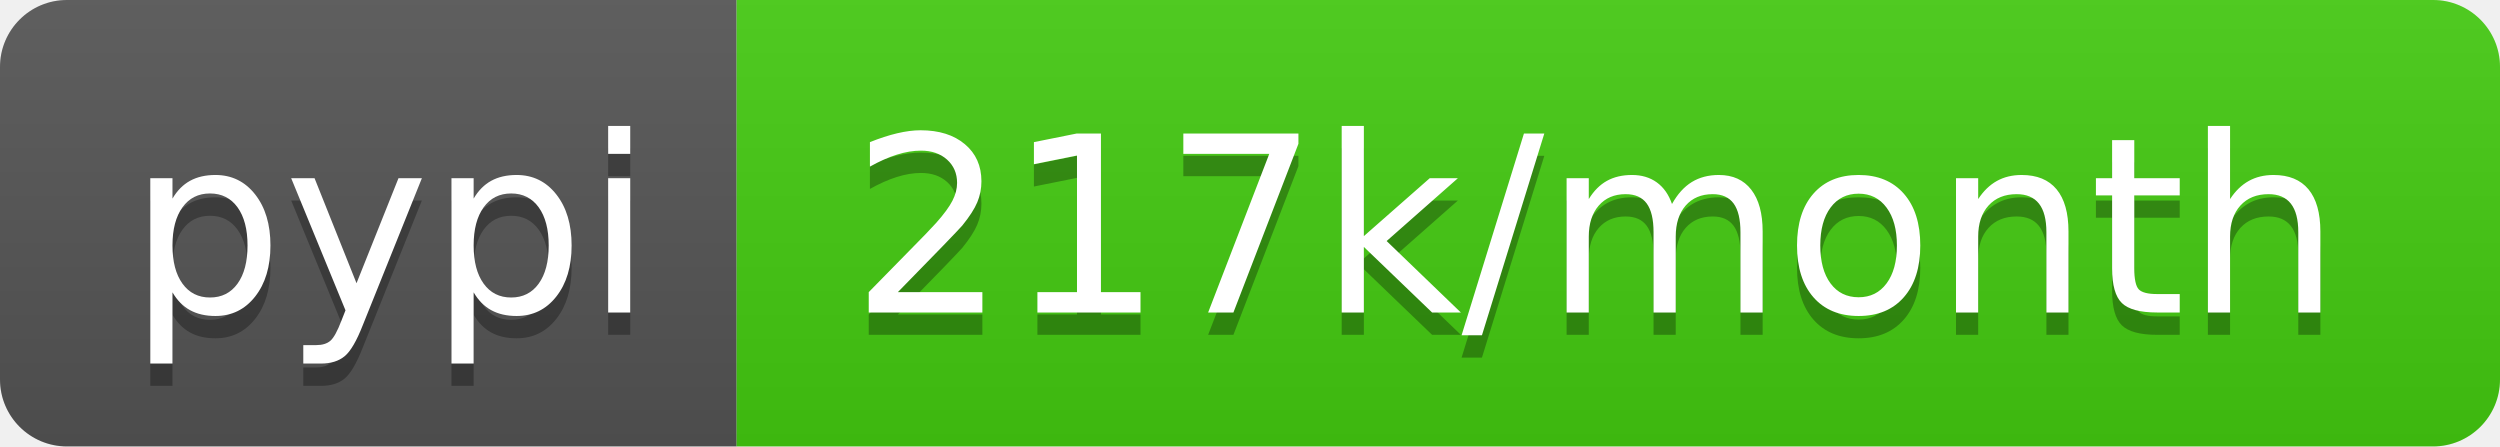
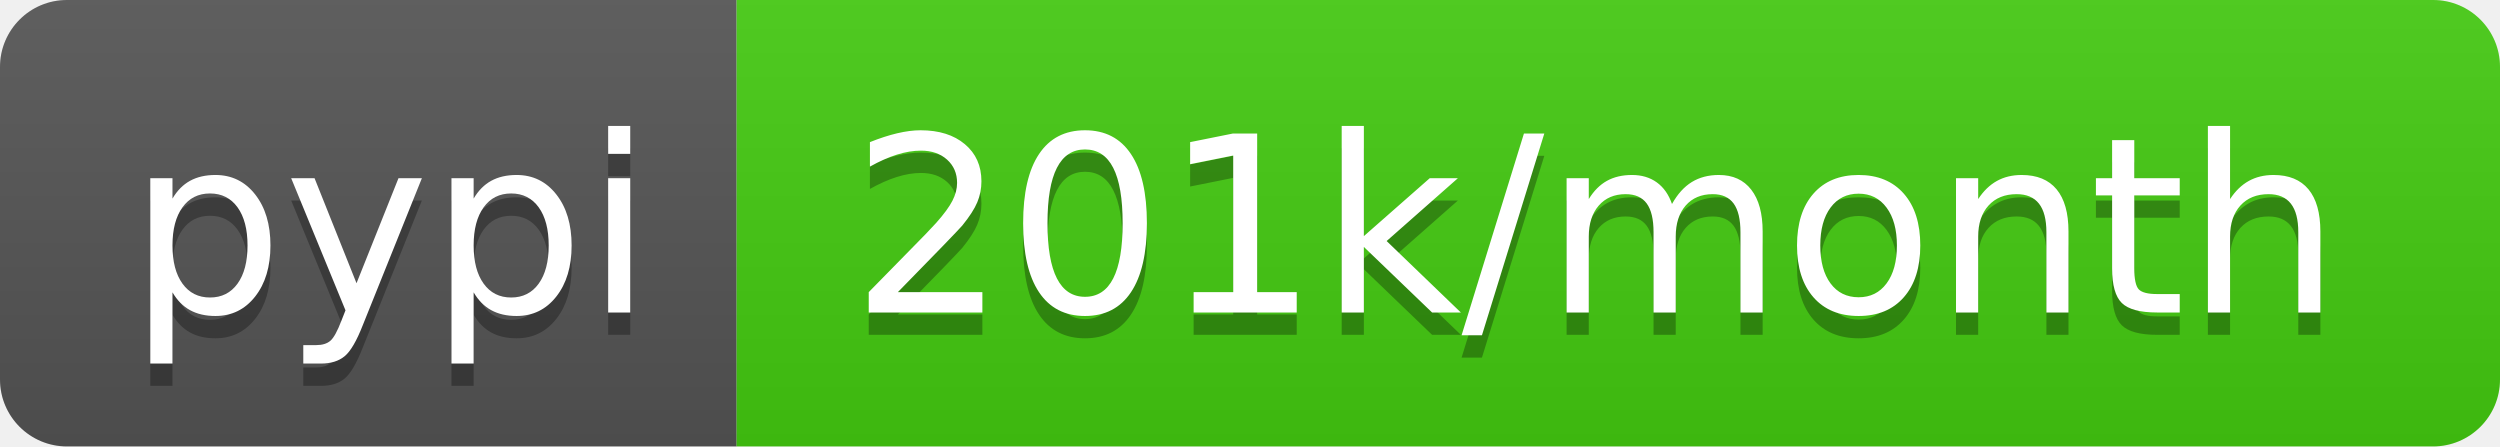
- <svg xmlns="http://www.w3.org/2000/svg" width="112" height="20" role="img" aria-label="pypi: 217k/month">
+ <svg xmlns="http://www.w3.org/2000/svg" width="112" height="20" role="img" aria-label="pypi: 201k/month">
  <linearGradient id="s" x2="0" y2="100%">
    <stop offset="0" stop-color="#bbb" stop-opacity=".1" />
    <stop offset="1" stop-opacity=".1" />
  </linearGradient>
  <clipPath id="r">
    <rect width="112" height="20" rx="3" fill="#fff" />
  </clipPath>
  <g clip-path="url(#r)">
    <rect width="33" height="20" fill="#555" />
    <rect x="33" width="79" height="20" fill="#4c1" />
    <rect width="112" height="20" fill="url(#s)" />
  </g>
  <g fill="#fff" text-anchor="middle" font-family="Verdana,Geneva,DejaVu Sans,sans-serif" text-rendering="geometricPrecision" font-size="110">
    <text aria-hidden="true" x="175" y="150" fill="#010101" fill-opacity=".3" transform="scale(.1)" textLength="230">pypi</text>
    <text x="175" y="140" transform="scale(.1)" fill="#fff" textLength="230">pypi</text>
-     <text aria-hidden="true" x="715" y="150" fill="#010101" fill-opacity=".3" transform="scale(.1)" textLength="690">217k/month</text>
-     <text x="715" y="140" transform="scale(.1)" fill="#fff" textLength="690">217k/month</text>
+     <text aria-hidden="true" x="715" y="150" fill="#010101" fill-opacity=".3" transform="scale(.1)" textLength="690">201k/month</text>
+     <text x="715" y="140" transform="scale(.1)" fill="#fff" textLength="690">201k/month</text>
  </g>
</svg>
